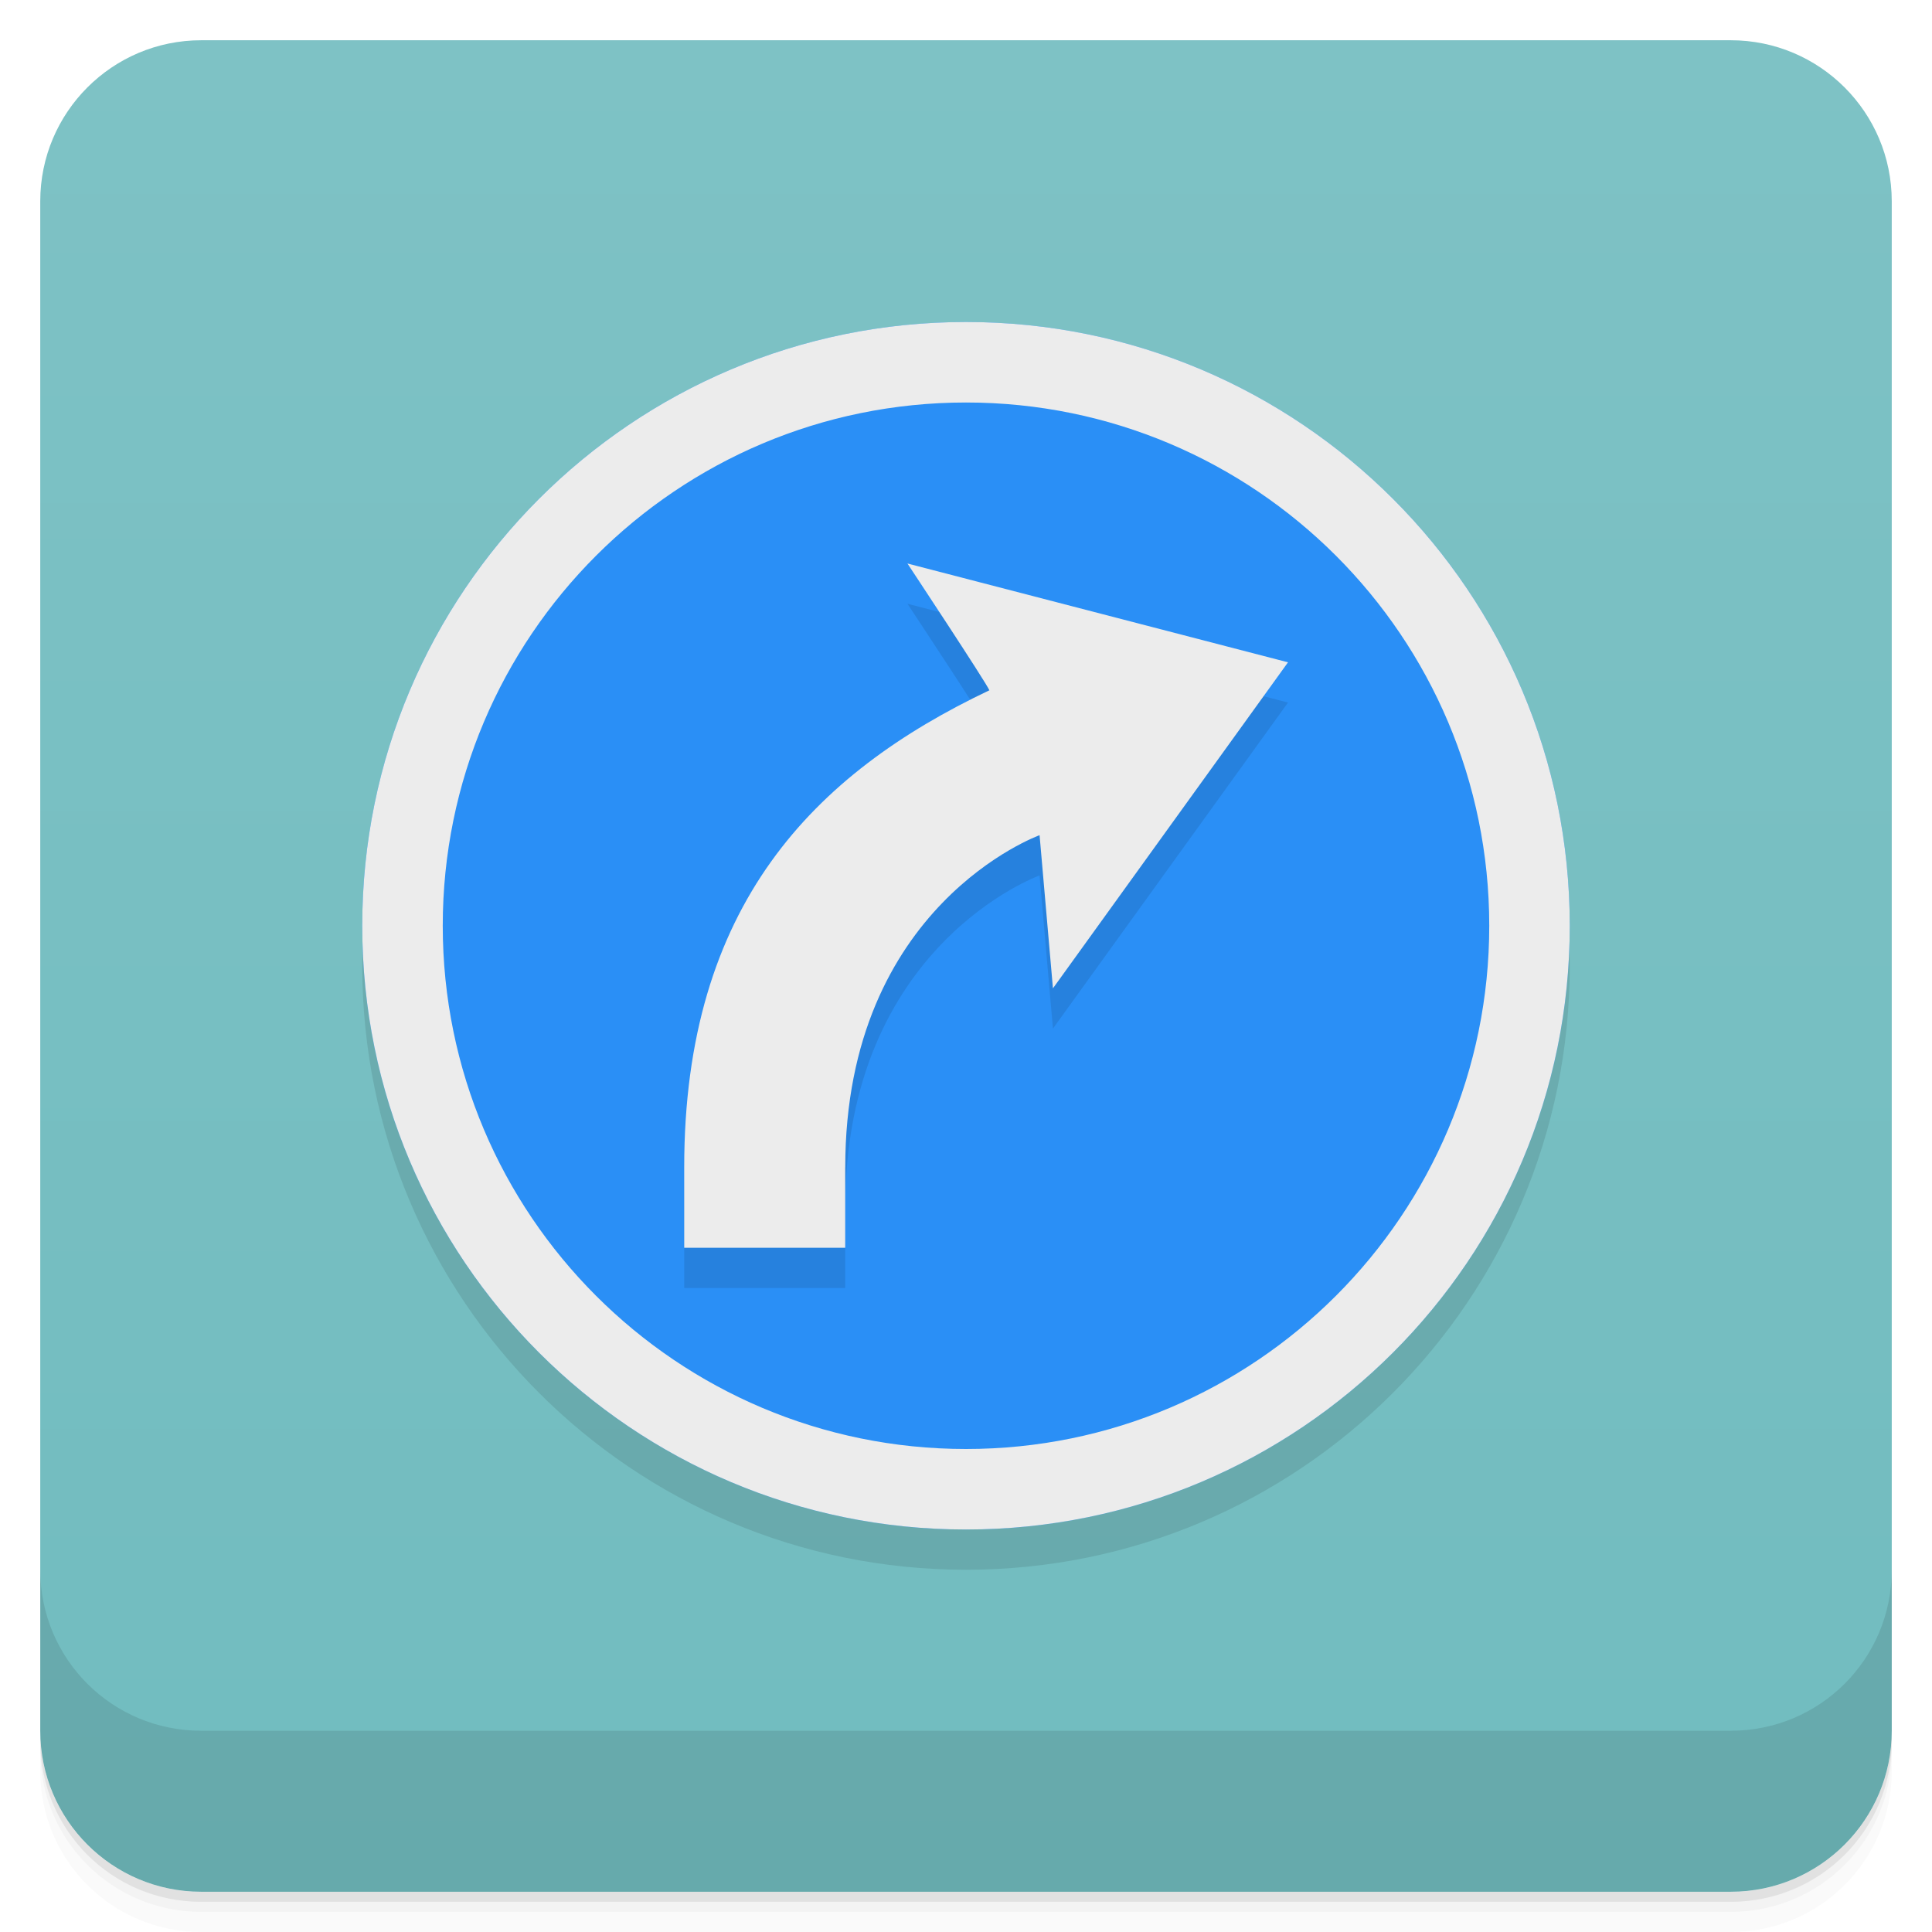
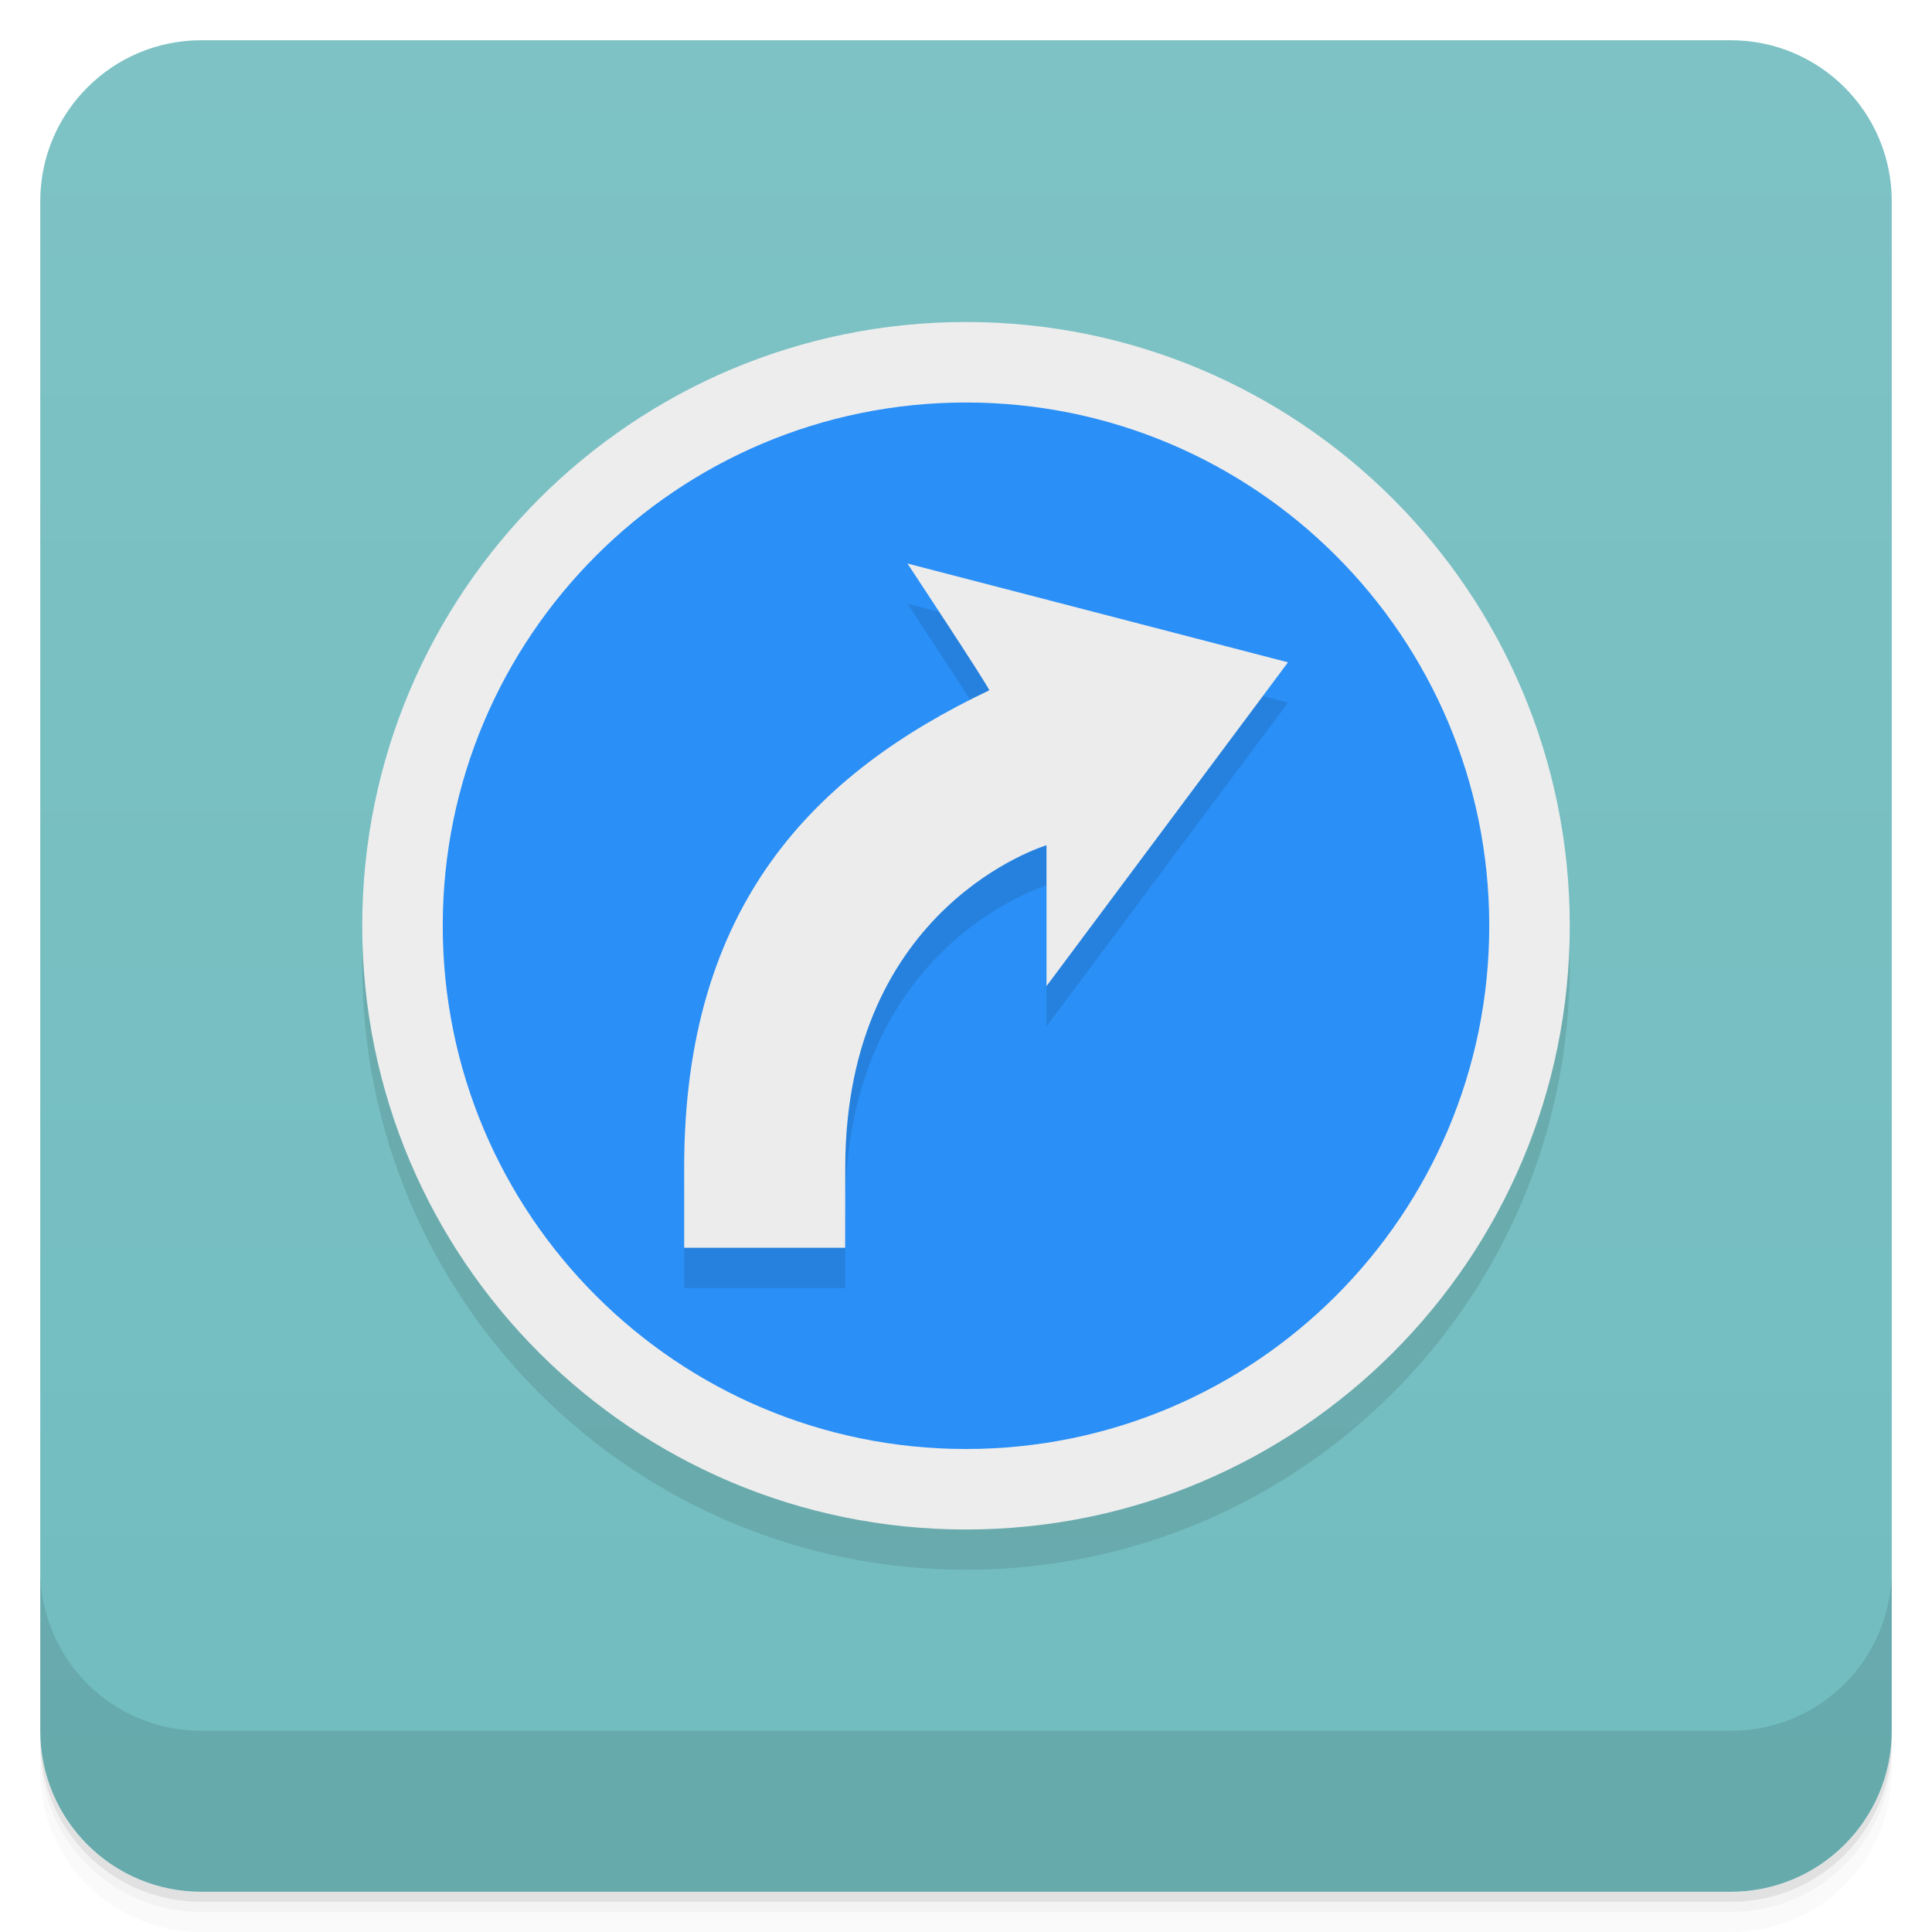
- <svg xmlns="http://www.w3.org/2000/svg" width="48" height="48" version="1.1" viewBox="0 0 48 48">
+ <svg xmlns="http://www.w3.org/2000/svg" version="1.1" viewBox="0 0 48 48">
  <defs>
-     <linearGradient id="linearGradient4501" x1="-47" x2="-1" y1="2.8779e-15" y2="6.1232e-17" gradientUnits="userSpaceOnUse">
+     <linearGradient id="bg" x1="-47" x2="-1" y1="2.8779e-15" y2="6.1232e-17" gradientUnits="userSpaceOnUse">
      <stop style="stop-color:#71bcbf" offset="0" />
      <stop style="stop-color:#7ec2c5" offset="1" />
    </linearGradient>
  </defs>
  <g transform="translate(0 3.949e-5)">
    <path d="m1 43v0.25c0 2.216 1.784 4 4 4h38c2.216 0 4-1.784 4-4v-0.25c0 2.216-1.784 4-4 4h-38c-2.216 0-4-1.784-4-4zm0 0.5v0.5c0 2.216 1.784 4 4 4h38c2.216 0 4-1.784 4-4v-0.5c0 2.216-1.784 4-4 4h-38c-2.216 0-4-1.784-4-4z" style="opacity:.02" />
    <path d="m1 43.25v0.25c0 2.216 1.784 4 4 4h38c2.216 0 4-1.784 4-4v-0.25c0 2.216-1.784 4-4 4h-38c-2.216 0-4-1.784-4-4z" style="opacity:.05" />
    <path d="m1 43v0.25c0 2.216 1.784 4 4 4h38c2.216 0 4-1.784 4-4v-0.25c0 2.216-1.784 4-4 4h-38c-2.216 0-4-1.784-4-4z" style="opacity:.1" />
  </g>
-   <rect transform="rotate(-90)" x="-47" y="1" width="46" height="46" rx="4" style="fill:url(#linearGradient4501)" />
+   <rect transform="rotate(-90)" x="-47" y="1" width="46" height="46" rx="4" style="fill:url(#bg)" />
  <g transform="translate(0 3.949e-5)">
    <g transform="translate(0 -1004.4)">
      <path d="m1 1043.4v4c0 2.216 1.784 4 4 4h38c2.216 0 4-1.784 4-4v-4c0 2.216-1.784 4-4 4h-38c-2.216 0-4-1.784-4-4z" style="opacity:.1" />
    </g>
  </g>
-   <g transform="translate(0,-1)">
-     <g transform="translate(-1)">
-       <g transform="translate(1,1)">
-         <g style="opacity:.1">
-           <path d="m38 24c0 7.734-6.266 14-14 14s-14-6.27-14-14c0-7.734 6.266-14 14-14s14 6.27 14 14" />
-           <path d="m23 20v12h2v-12m-2 0" />
-           <path d="m25 17c0 0.551-0.449 1-1 1s-1-0.449-1-1 0.449-1 1-1 1 0.449 1 1" />
-           <path d="m24 9c-8.285 0-15 6.715-15 15s6.715 15 15 15 15-6.715 15-15-6.715-15-15-15m0 2c7.18 0 13 5.82 13 13s-5.82 13-13 13-13-5.82-13-13 5.82-13 13-13" />
-         </g>
-       </g>
-     </g>
-     <path d="m24 9c-8.285 0-15 6.715-15 15s6.715 15 15 15 15-6.715 15-15-6.715-15-15-15" style="fill:#2a8ff6" />
-     <path d="m21 31c0-6.518 4.828-8.25 4.828-8.25l0.332 3.805 5.84-8.1-9.455-2.455s1.944 2.938 2.036 3.15c-4.361 2.071-7.582 5.341-7.582 11.85v2h4v-2z" style="fill-opacity:.098" />
-     <path d="m21 30c0-6.518 4.828-8.25 4.828-8.25l0.332 3.805 5.84-8.1-9.455-2.455s1.944 2.938 2.036 3.15c-4.361 2.071-7.582 5.341-7.582 11.85v2h4v-2z" style="fill:#ececec" />
-     <path d="m24 9c-8.285 0-15 6.715-15 15s6.715 15 15 15 15-6.715 15-15-6.715-15-15-15m0 2c7.18 0 13 5.82 13 13s-5.82 13-13 13-13-5.82-13-13 5.82-13 13-13" style="fill:#ececec" />
-   </g>
+   <path d="m24 9c-8.285 0-15 6.715-15 15s6.715 15 15 15c8.285 0 15-6.715 15-15s-6.715-15-15-15z" style="opacity:.1" />
+   <circle cx="24" cy="23" r="15" style="fill:#ededed" />
+   <path d="m24 10c-7.18 0-13 5.82-13 13s5.82 13 13 13 13-5.82 13-13-5.82-13-13-13z" style="fill:#2a8ff6" />
+   <path d="m22.545 15s1.943 2.938 2.035 3.15c-4.361 2.071-7.582 5.341-7.582 11.85v2h4l2e-3 -2c0.006-6.518 5-8 5-8v3.5l6-8.045z" style="opacity:.1" />
+   <path d="m22.545 14s1.943 2.938 2.035 3.15c-4.361 2.071-7.582 5.341-7.582 11.85v2h4l2e-3 -2c0.006-6.518 5-8 5-8v3.5l6-8.045z" style="fill:#ececec" />
</svg>
